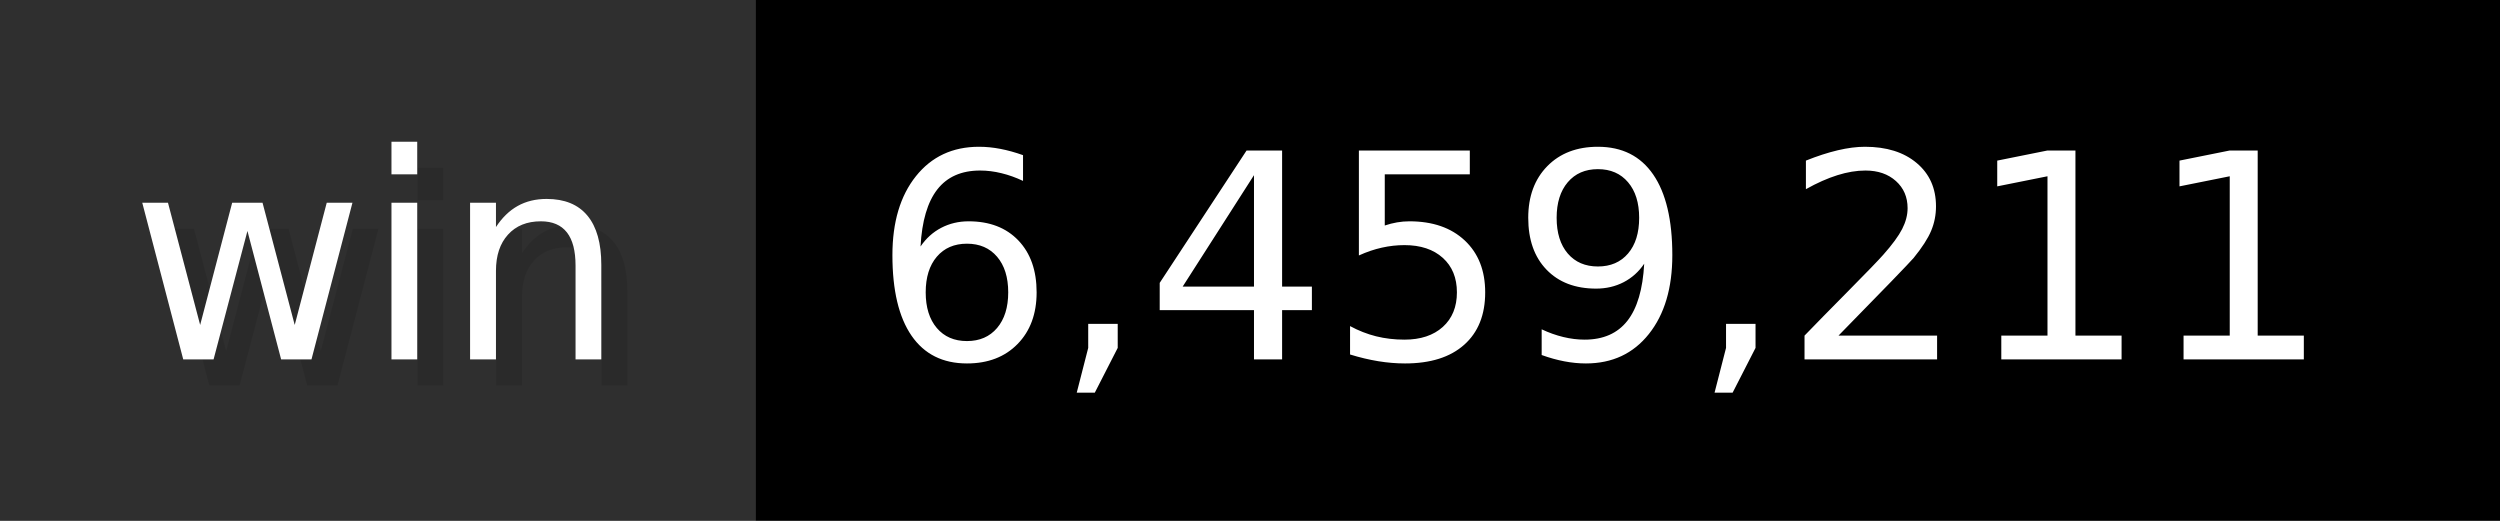
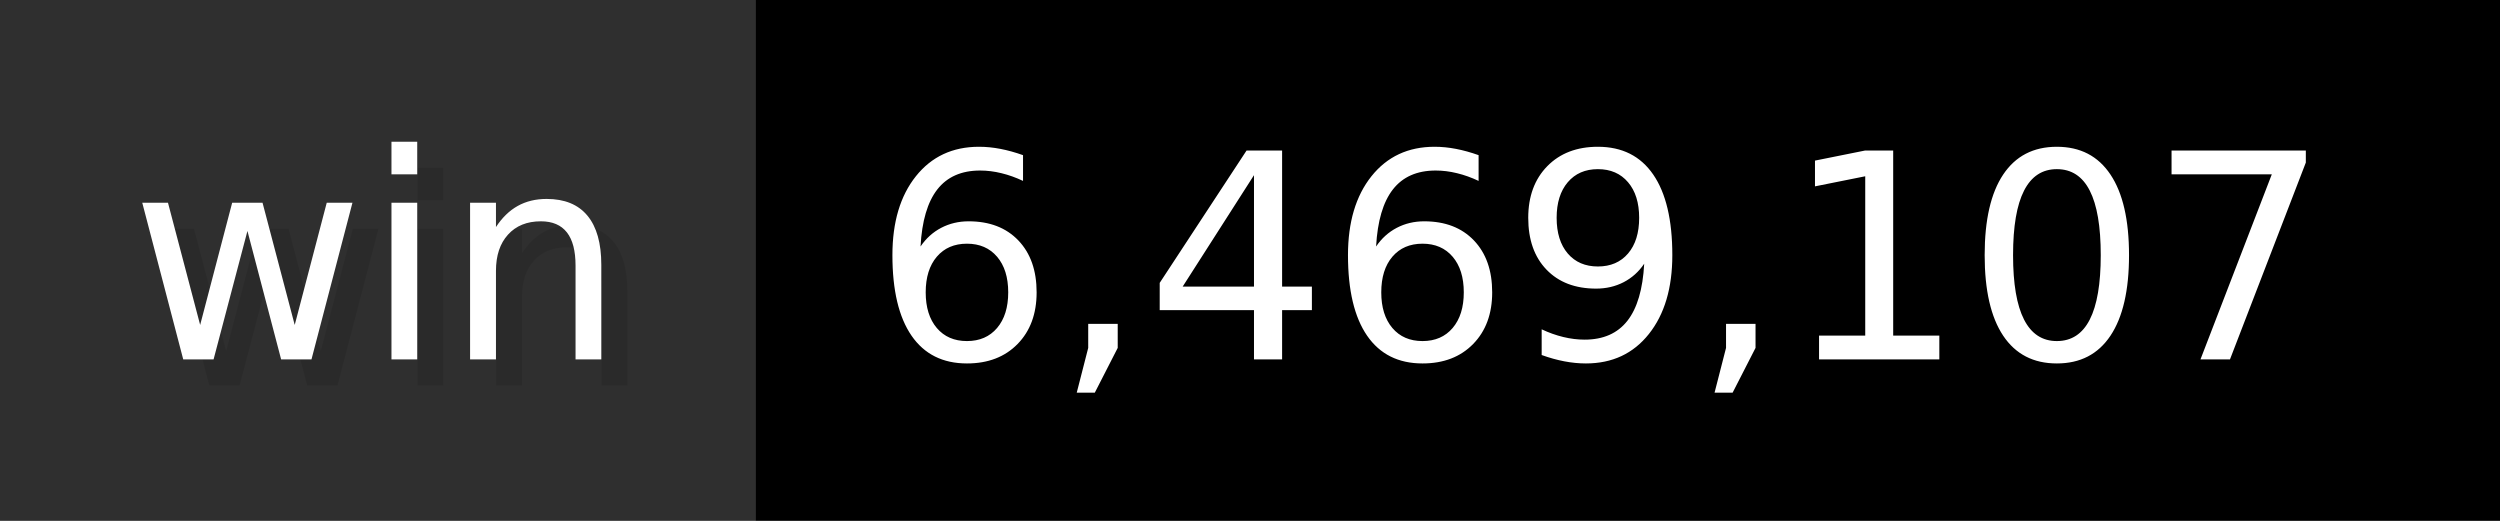
- <svg xmlns="http://www.w3.org/2000/svg" width="96" height="20" viewBox="0 0 960 200" role="img" aria-label="win: 6,459,211">
+ <svg xmlns="http://www.w3.org/2000/svg" width="96" height="20" viewBox="0 0 960 200" role="img" aria-label="win: 6,469,107">
  <g>
    <rect fill="#2F2F2F" width="290" height="200" />
    <rect fill="#" x="290" width="670" height="200" />
  </g>
  <g aria-hidden="true" fill="#fff" text-anchor="start" font-family="Verdana,DejaVu Sans,sans-serif" font-size="110">
    <text x="60" y="148" textLength="190" fill="#000" opacity="0.1">win</text>
    <text x="50" y="138" textLength="190">win</text>
-     <text x="345" y="148" textLength="570" fill="#000" opacity="0.1">6,459,211</text>
-     <text x="335" y="138" textLength="570">6,459,211</text>
+     <text x="345" y="148" textLength="570" fill="#000" opacity="0.1">6,469,107</text>
+     <text x="335" y="138" textLength="570">6,469,107</text>
  </g>
</svg>
